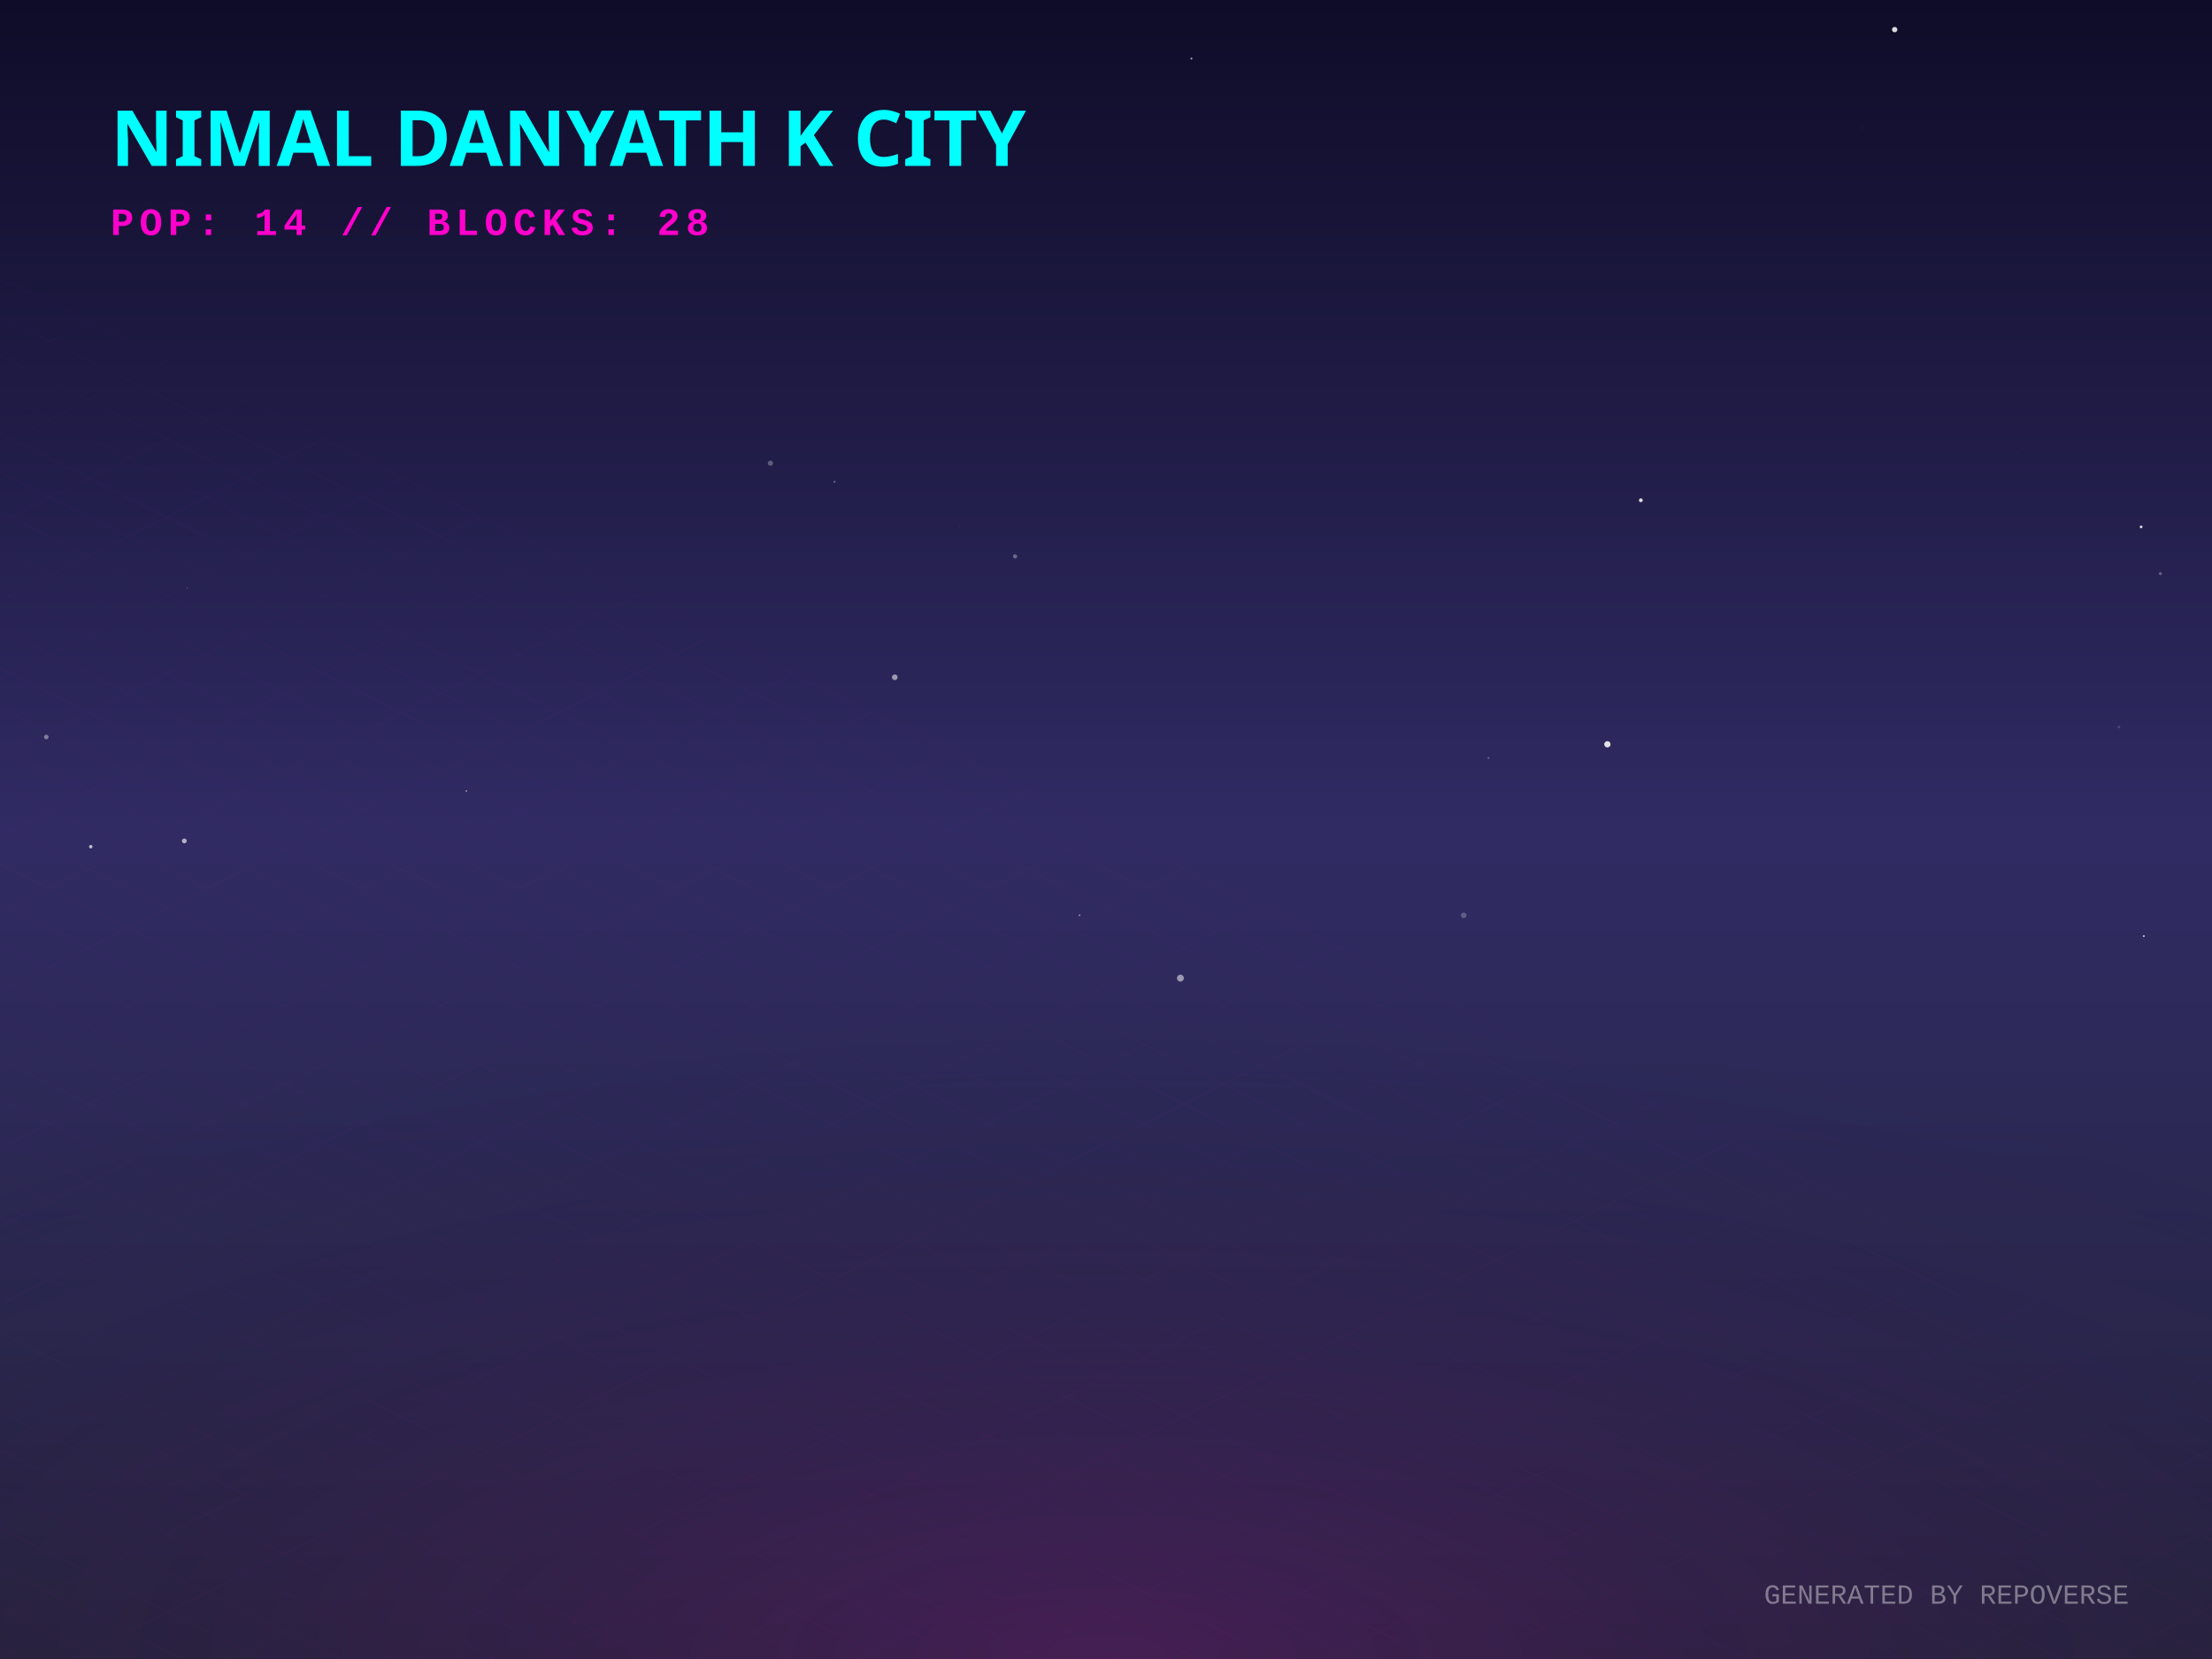
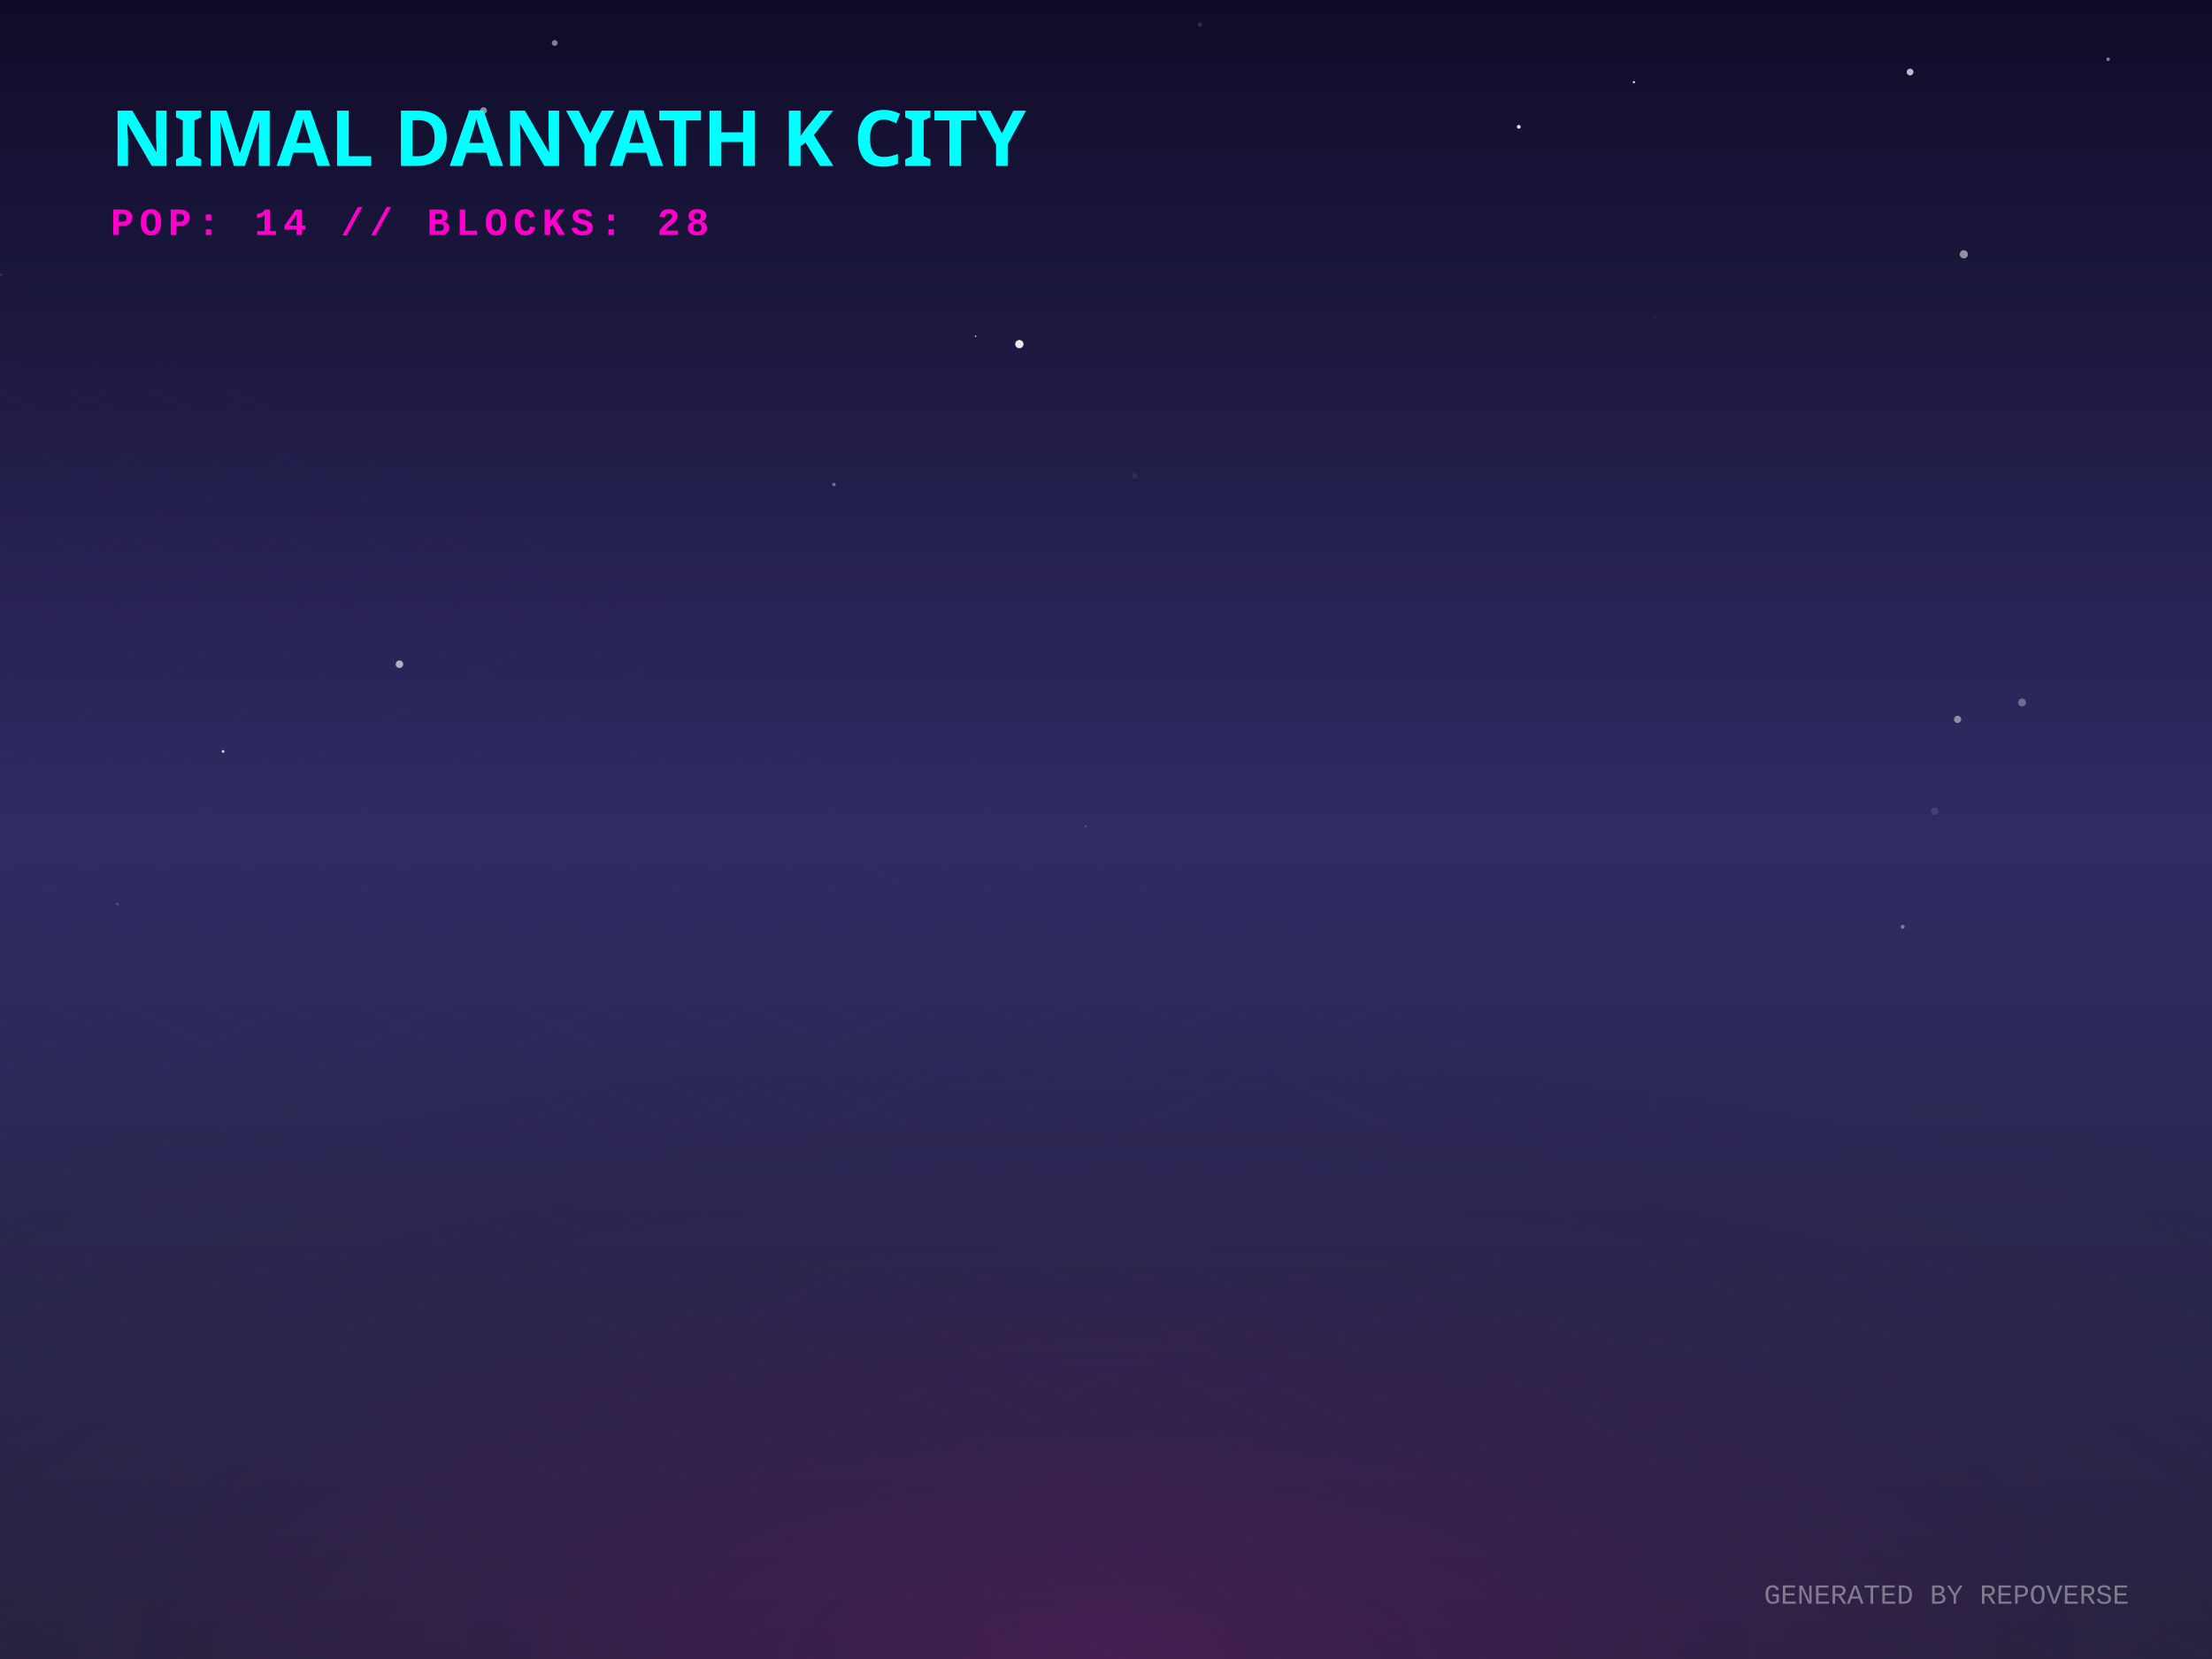
<svg xmlns="http://www.w3.org/2000/svg" width="800" height="600" viewBox="0 0 800 600">
  <defs>
    <linearGradient id="skyGradient" x1="0%" y1="0%" x2="0%" y2="100%">
      <stop offset="0%" stop-color="#0f0c29" />
      <stop offset="50%" stop-color="#302b63" />
      <stop offset="100%" stop-color="#24243e" />
    </linearGradient>
    <pattern id="gridPattern" width="40" height="20" patternUnits="userSpaceOnUse" patternTransform="rotate(0)">
      <path d="M 40 0 L 0 0 0 20" fill="none" stroke="magenta" stroke-width="0.5" opacity="0.2" />
    </pattern>
    <radialGradient id="floorGlow" cx="50%" cy="100%" r="80%">
      <stop offset="0%" stop-color="#ff00cc" stop-opacity="0.15" />
      <stop offset="100%" stop-color="transparent" />
    </radialGradient>
    <linearGradient id="gradLeft-happy" x1="0%" y1="0%" x2="100%" y2="100%">
      <stop offset="0%" stop-color="#FFD700" stop-opacity="0.8" />
      <stop offset="100%" stop-color="#050510" stop-opacity="0.9" />
    </linearGradient>
    <linearGradient id="gradRight-happy" x1="0%" y1="0%" x2="0%" y2="100%">
      <stop offset="0%" stop-color="#FFD700" stop-opacity="0.6" />
      <stop offset="100%" stop-color="#0b0b1a" stop-opacity="0.8" />
    </linearGradient>
    <linearGradient id="gradLeft-focused" x1="0%" y1="0%" x2="100%" y2="100%">
      <stop offset="0%" stop-color="#00FF94" stop-opacity="0.8" />
      <stop offset="100%" stop-color="#050510" stop-opacity="0.9" />
    </linearGradient>
    <linearGradient id="gradRight-focused" x1="0%" y1="0%" x2="0%" y2="100%">
      <stop offset="0%" stop-color="#00FF94" stop-opacity="0.6" />
      <stop offset="100%" stop-color="#0b0b1a" stop-opacity="0.8" />
    </linearGradient>
    <linearGradient id="gradLeft-calm" x1="0%" y1="0%" x2="100%" y2="100%">
      <stop offset="0%" stop-color="#00C2FF" stop-opacity="0.8" />
      <stop offset="100%" stop-color="#050510" stop-opacity="0.9" />
    </linearGradient>
    <linearGradient id="gradRight-calm" x1="0%" y1="0%" x2="0%" y2="100%">
      <stop offset="0%" stop-color="#00C2FF" stop-opacity="0.6" />
      <stop offset="100%" stop-color="#0b0b1a" stop-opacity="0.8" />
    </linearGradient>
    <linearGradient id="gradLeft-stressed" x1="0%" y1="0%" x2="100%" y2="100%">
      <stop offset="0%" stop-color="#FF2A6D" stop-opacity="0.8" />
      <stop offset="100%" stop-color="#050510" stop-opacity="0.9" />
    </linearGradient>
    <linearGradient id="gradRight-stressed" x1="0%" y1="0%" x2="0%" y2="100%">
      <stop offset="0%" stop-color="#FF2A6D" stop-opacity="0.6" />
      <stop offset="100%" stop-color="#0b0b1a" stop-opacity="0.8" />
    </linearGradient>
    <linearGradient id="gradLeft-energetic" x1="0%" y1="0%" x2="100%" y2="100%">
      <stop offset="0%" stop-color="#D300C5" stop-opacity="0.8" />
      <stop offset="100%" stop-color="#050510" stop-opacity="0.9" />
    </linearGradient>
    <linearGradient id="gradRight-energetic" x1="0%" y1="0%" x2="0%" y2="100%">
      <stop offset="0%" stop-color="#D300C5" stop-opacity="0.6" />
      <stop offset="100%" stop-color="#0b0b1a" stop-opacity="0.8" />
    </linearGradient>
  </defs>
  <rect width="100%" height="100%" fill="url(#skyGradient)" />
-   <circle cx="529.36" cy="331.06" r="1.005" fill="white" opacity="0.242" />
-   <circle cx="593.431" cy="180.928" r="0.689" fill="white" opacity="0.837" />
-   <circle cx="168.656" cy="286.069" r="0.261" fill="white" opacity="0.738" />
-   <circle cx="673.224" cy="46.275" r="0.809" fill="white" opacity="0.013" />
-   <circle cx="278.635" cy="167.522" r="0.941" fill="white" opacity="0.279" />
-   <circle cx="426.917" cy="353.752" r="1.248" fill="white" opacity="0.521" />
-   <circle cx="742.71" cy="279.175" r="0.063" fill="white" opacity="0.729" />
-   <circle cx="367.112" cy="201.214" r="0.772" fill="white" opacity="0.317" />
-   <circle cx="16.738" cy="266.54" r="0.832" fill="white" opacity="0.391" />
-   <circle cx="67.699" cy="212.573" r="0.105" fill="white" opacity="0.977" />
-   <circle cx="430.897" cy="21.186" r="0.354" fill="white" opacity="0.619" />
-   <circle cx="731.692" cy="162.243" r="0.141" fill="white" opacity="0.139" />
-   <circle cx="32.83" cy="306.218" r="0.621" fill="white" opacity="0.692" />
-   <circle cx="346.999" cy="190.264" r="0.109" fill="white" opacity="0.271" />
-   <circle cx="323.606" cy="244.943" r="1.023" fill="white" opacity="0.532" />
-   <circle cx="685.235" cy="10.711" r="0.971" fill="white" opacity="0.842" />
-   <circle cx="672.175" cy="76.075" r="0.107" fill="white" opacity="0.06" />
-   <circle cx="441.802" cy="272.128" r="0.105" fill="white" opacity="0.109" />
-   <circle cx="538.34" cy="274.171" r="0.367" fill="white" opacity="0.257" />
-   <circle cx="252.049" cy="113.251" r="0.266" fill="white" opacity="0.013" />
-   <circle cx="301.8" cy="174.249" r="0.386" fill="white" opacity="0.288" />
-   <circle cx="671.573" cy="130.164" r="0.01" fill="white" opacity="0.977" />
-   <circle cx="581.332" cy="269.186" r="1.143" fill="white" opacity="0.866" />
-   <circle cx="781.331" cy="207.455" r="0.569" fill="white" opacity="0.278" />
-   <circle cx="774.36" cy="190.555" r="0.505" fill="white" opacity="0.811" />
-   <circle cx="775.332" cy="338.566" r="0.349" fill="white" opacity="0.705" />
-   <circle cx="390.426" cy="331.005" r="0.304" fill="white" opacity="0.548" />
-   <circle cx="766.323" cy="262.944" r="0.505" fill="white" opacity="0.138" />
-   <circle cx="173.636" cy="43.109" r="1.461" fill="white" opacity="0.37" />
-   <circle cx="66.665" cy="304.139" r="0.876" fill="white" opacity="0.628" />
+   <circle cx="268.023" cy="79.845" r="0.502" fill="white" opacity="0.015" />
+   <circle cx="260.406" cy="64.816" r="0.02" fill="white" opacity="0.567" />
+   <circle cx="710.242" cy="91.972" r="1.486" fill="white" opacity="0.525" />
+   <circle cx="699.74" cy="293.377" r="1.329" fill="white" opacity="0.11" />
+   <circle cx="332.166" cy="81.11" r="0.091" fill="white" opacity="0.784" />
+   <circle cx="731.287" cy="254.077" r="1.43" fill="white" opacity="0.324" />
+   <circle cx="781.883" cy="235.371" r="0.101" fill="white" opacity="0.391" />
+   <circle cx="174.879" cy="40.018" r="1.244" fill="white" opacity="0.516" />
+   <circle cx="200.613" cy="15.551" r="1.054" fill="white" opacity="0.469" />
+   <circle cx="707.993" cy="260.174" r="1.305" fill="white" opacity="0.479" />
+   <circle cx="80.681" cy="271.774" r="0.498" fill="white" opacity="0.814" />
+   <circle cx="438.351" cy="235.693" r="0.354" fill="white" opacity="0.025" />
+   <circle cx="368.664" cy="124.454" r="1.496" fill="white" opacity="0.905" />
+   <circle cx="762.438" cy="21.425" r="0.658" fill="white" opacity="0.446" />
+   <circle cx="622.005" cy="347.705" r="0.284" fill="white" opacity="0.036" />
+   <circle cx="144.472" cy="240.223" r="1.359" fill="white" opacity="0.639" />
+   <circle cx="543.737" cy="153.639" r="0.339" fill="white" opacity="0.047" />
+   <circle cx="0.437" cy="99.331" r="0.444" fill="white" opacity="0.127" />
+   <circle cx="690.801" cy="26.054" r="1.223" fill="white" opacity="0.721" />
+   <circle cx="352.825" cy="121.578" r="0.279" fill="white" opacity="0.893" />
+   <circle cx="301.599" cy="175.242" r="0.645" fill="white" opacity="0.346" />
+   <circle cx="392.698" cy="298.843" r="0.189" fill="white" opacity="0.786" />
+   <circle cx="42.441" cy="326.948" r="0.485" fill="white" opacity="0.186" />
+   <circle cx="598.762" cy="114.818" r="0.223" fill="white" opacity="0.133" />
+   <circle cx="549.291" cy="45.87" r="0.686" fill="white" opacity="0.876" />
+   <circle cx="688.153" cy="335.181" r="0.712" fill="white" opacity="0.379" />
+   <circle cx="433.993" cy="8.889" r="0.818" fill="white" opacity="0.136" />
+   <circle cx="410.371" cy="172.153" r="1.002" fill="white" opacity="0.077" />
+   <circle cx="414.456" cy="46.247" r="0.721" fill="white" opacity="0.006" />
+   <circle cx="590.924" cy="29.707" r="0.407" fill="white" opacity="0.884" />
  <g transform="translate(0, 300) scale(1, 0.5)">
    <rect x="-800" y="0" width="2400" height="1200" fill="url(#gridPattern)" opacity="0.3" transform="rotate(45, 400, 0)" />
  </g>
  <rect x="0" y="300" width="800" height="300" fill="url(#floorGlow)" />
  <g transform="translate(40, 60)">
    <text fill="cyan" font-family="Verdana, sans-serif" font-size="28" font-weight="900" style="text-shadow: 0 0 10px cyan;">NIMAL DANYATH K CITY</text>
    <text y="25" fill="#ff00cc" font-family="Courier New, monospace" font-size="14" font-weight="bold" letter-spacing="2">POP: 14 // BLOCKS: 28</text>
  </g>
  <g transform="translate(0, 50)">
    <a href="https://github.com/nimaldanyathk/repo-verse" target="_blank">
      <g class="building" opacity="0">
        <animate attributeName="opacity" values="0;1" dur="0.8s" begin="0s" fill="freeze" />
        <ellipse cx="400" cy="292.833" rx="22.5" ry="12" fill="black" opacity="0.4" blur="2" />
-         <path d="M 385 180.613 l 0 112.22 l 15 7.5 l 0 -112.22 z" fill="url(#gradLeft-focused)" stroke="none" />
-         <path d="M 415 180.613 l 0 112.22 l -15 7.5 l 0 -112.22 z" fill="url(#gradRight-focused)" stroke="none" />
-         <path d="M 400 173.113 l 15 7.5 l -15 7.5 l -15 -7.5 z" fill="#E0FFF1" fill-opacity="0.9" stroke="none" />
-         <path d="M 385 180.613 l 0 112.22 l 15 7.5 l 0 -112.22 z" fill="none" stroke="#00FF94" stroke-width="0.5" opacity="0.5" />
-         <path d="M 415 180.613 l 0 112.22 l -15 7.5 l 0 -112.22 z" fill="none" stroke="#00FF94" stroke-width="0.5" opacity="0.5" />
+         <path d="M 385 180.593 l 0 112.24 l 15 7.5 l 0 -112.24 z" fill="url(#gradLeft-focused)" stroke="none" />
+         <path d="M 415 180.593 l 0 112.24 l -15 7.5 l 0 -112.24 z" fill="url(#gradRight-focused)" stroke="none" />
+         <path d="M 400 173.093 l 15 7.5 l -15 7.5 l -15 -7.5 z" fill="#E0FFF1" fill-opacity="0.9" stroke="none" />
+         <path d="M 385 180.593 l 0 112.24 l 15 7.5 l 0 -112.24 z" fill="none" stroke="#00FF94" stroke-width="0.5" opacity="0.5" />
+         <path d="M 415 180.593 l 0 112.24 l -15 7.5 l 0 -112.24 z" fill="none" stroke="#00FF94" stroke-width="0.5" opacity="0.5" />
        <path d="M 404 277.333 l 7 4" stroke="#E0FFF1" stroke-width="2" stroke-opacity="0.6" />
        <path d="M 389 279.333 l 7 -4" stroke="#E0FFF1" stroke-width="2" stroke-opacity="0.4" />
        <path d="M 404 267.333 l 7 4" stroke="#E0FFF1" stroke-width="2" stroke-opacity="0.6" />
        <path d="M 389 269.333 l 7 -4" stroke="#E0FFF1" stroke-width="2" stroke-opacity="0.4" />
-         <path d="M 404 257.333 l 7 4" stroke="#E0FFF1" stroke-width="2" stroke-opacity="0.6" />
-         <path d="M 389 259.333 l 7 -4" stroke="#E0FFF1" stroke-width="2" stroke-opacity="0.4" />
        <path d="M 404 247.333 l 7 4" stroke="#E0FFF1" stroke-width="2" stroke-opacity="0.6" />
        <path d="M 389 249.333 l 7 -4" stroke="#E0FFF1" stroke-width="2" stroke-opacity="0.4" />
        <path d="M 404 237.333 l 7 4" stroke="#E0FFF1" stroke-width="2" stroke-opacity="0.6" />
-         <path d="M 389 239.333 l 7 -4" stroke="#E0FFF1" stroke-width="2" stroke-opacity="0.4" />
-         <path d="M 389 229.333 l 7 -4" stroke="#E0FFF1" stroke-width="2" stroke-opacity="0.4" />
-         <path d="M 404 217.333 l 7 4" stroke="#E0FFF1" stroke-width="2" stroke-opacity="0.6" />
+         <path d="M 389 219.333 l 7 -4" stroke="#E0FFF1" stroke-width="2" stroke-opacity="0.4" />
        <path d="M 404 207.333 l 7 4" stroke="#E0FFF1" stroke-width="2" stroke-opacity="0.6" />
+         <path d="M 389 209.333 l 7 -4" stroke="#E0FFF1" stroke-width="2" stroke-opacity="0.4" />
+         <path d="M 404 197.333 l 7 4" stroke="#E0FFF1" stroke-width="2" stroke-opacity="0.6" />
        <path d="M 389 199.333 l 7 -4" stroke="#E0FFF1" stroke-width="2" stroke-opacity="0.4" />
        <path d="M 404 187.333 l 7 4" stroke="#E0FFF1" stroke-width="2" stroke-opacity="0.6" />
-         <path d="M 389 189.333 l 7 -4" stroke="#E0FFF1" stroke-width="2" stroke-opacity="0.4" />
-         <line x1="400" y1="173.113" x2="400" y2="153.113" stroke="#E0FFF1" stroke-width="1.5" />
-         <circle cx="400" cy="153.113" r="1.5" fill="white">
-           <animate attributeName="opacity" values="0.2;1;0.2" dur="2.006s" repeatCount="indefinite" />
+         <line x1="400" y1="173.093" x2="400" y2="153.093" stroke="#E0FFF1" stroke-width="1.5" />
+         <circle cx="400" cy="153.093" r="1.5" fill="white">
+           <animate attributeName="opacity" values="0.2;1;0.2" dur="2.218s" repeatCount="indefinite" />
        </circle>
      </g>
    </a>
    <a href="https://github.com/nimaldanyathk/Semicolon-Embedded-C-Project" target="_blank">
      <g class="building" opacity="0">
        <animate attributeName="opacity" values="0;1" dur="0.8s" begin="0.05s" fill="freeze" />
        <ellipse cx="424" cy="302.913" rx="16.74" ry="8.928" fill="black" opacity="0.4" blur="2" />
        <path d="M 412.84 273.033 l 0 29.88 l 11.16 5.58 l 0 -29.88 z" fill="url(#gradLeft-focused)" stroke="none" />
        <path d="M 435.16 273.033 l 0 29.88 l -11.16 5.58 l 0 -29.88 z" fill="url(#gradRight-focused)" stroke="none" />
        <path d="M 424 267.453 l 11.16 5.58 l -11.16 5.58 l -11.16 -5.58 z" fill="#E0FFF1" fill-opacity="0.9" stroke="none" />
        <path d="M 412.84 273.033 l 0 29.88 l 11.16 5.58 l 0 -29.88 z" fill="none" stroke="#00FF94" stroke-width="0.5" opacity="0.5" />
        <path d="M 435.16 273.033 l 0 29.88 l -11.16 5.58 l 0 -29.88 z" fill="none" stroke="#00FF94" stroke-width="0.5" opacity="0.5" />
      </g>
    </a>
    <a href="https://github.com/nimaldanyathk/Discrete_Mathematics_Algorithms" target="_blank">
      <g class="building" opacity="0">
        <animate attributeName="opacity" values="0;1" dur="0.8s" begin="0.1s" fill="freeze" />
        <ellipse cx="376" cy="301.136" rx="11.408" ry="6.084" fill="black" opacity="0.4" blur="2" />
        <path d="M 368.395 281.136 l 0 20 l 7.605 3.803 l 0 -20 z" fill="url(#gradLeft-calm)" stroke="none" />
        <path d="M 383.605 281.136 l 0 20 l -7.605 3.803 l 0 -20 z" fill="url(#gradRight-calm)" stroke="none" />
        <path d="M 376 277.333 l 7.605 3.803 l -7.605 3.803 l -7.605 -3.803 z" fill="#D1F4FF" fill-opacity="0.9" stroke="none" />
        <path d="M 368.395 281.136 l 0 20 l 7.605 3.803 l 0 -20 z" fill="none" stroke="#00C2FF" stroke-width="0.5" opacity="0.5" />
        <path d="M 383.605 281.136 l 0 20 l -7.605 3.803 l 0 -20 z" fill="none" stroke="#00C2FF" stroke-width="0.5" opacity="0.5" />
      </g>
    </a>
    <a href="https://github.com/nimaldanyathk/sparkd" target="_blank">
      <g class="building" opacity="0">
        <animate attributeName="opacity" values="0;1" dur="0.8s" begin="0.15s" fill="freeze" />
        <ellipse cx="448" cy="316.833" rx="22.5" ry="12" fill="black" opacity="0.4" blur="2" />
        <path d="M 433 248.473 l 0 68.36 l 15 7.5 l 0 -68.36 z" fill="url(#gradLeft-calm)" stroke="none" />
        <path d="M 463 248.473 l 0 68.36 l -15 7.5 l 0 -68.36 z" fill="url(#gradRight-calm)" stroke="none" />
        <path d="M 448 240.973 l 15 7.5 l -15 7.5 l -15 -7.5 z" fill="#D1F4FF" fill-opacity="0.9" stroke="none" />
        <path d="M 433 248.473 l 0 68.36 l 15 7.5 l 0 -68.36 z" fill="none" stroke="#00C2FF" stroke-width="0.5" opacity="0.5" />
        <path d="M 463 248.473 l 0 68.36 l -15 7.5 l 0 -68.36 z" fill="none" stroke="#00C2FF" stroke-width="0.5" opacity="0.5" />
        <path d="M 452 301.333 l 7 4" stroke="#D1F4FF" stroke-width="2" stroke-opacity="0.6" />
-         <path d="M 437 303.333 l 7 -4" stroke="#D1F4FF" stroke-width="2" stroke-opacity="0.4" />
-         <path d="M 452 291.333 l 7 4" stroke="#D1F4FF" stroke-width="2" stroke-opacity="0.6" />
        <path d="M 437 293.333 l 7 -4" stroke="#D1F4FF" stroke-width="2" stroke-opacity="0.4" />
-         <path d="M 452 281.333 l 7 4" stroke="#D1F4FF" stroke-width="2" stroke-opacity="0.6" />
-         <path d="M 437 283.333 l 7 -4" stroke="#D1F4FF" stroke-width="2" stroke-opacity="0.4" />
-         <path d="M 452 271.333 l 7 4" stroke="#D1F4FF" stroke-width="2" stroke-opacity="0.6" />
-         <path d="M 437 273.333 l 7 -4" stroke="#D1F4FF" stroke-width="2" stroke-opacity="0.4" />
        <path d="M 437 263.333 l 7 -4" stroke="#D1F4FF" stroke-width="2" stroke-opacity="0.4" />
      </g>
    </a>
    <a href="https://github.com/nimaldanyathk/Linear_Algebra_Matlab" target="_blank">
      <g class="building" opacity="0">
        <animate attributeName="opacity" values="0;1" dur="0.8s" begin="0.2s" fill="freeze" />
        <ellipse cx="400" cy="316.833" rx="22.5" ry="12" fill="black" opacity="0.4" blur="2" />
        <path d="M 385 150.113 l 0 166.72 l 15 7.5 l 0 -166.72 z" fill="url(#gradLeft-stressed)" stroke="none" />
        <path d="M 415 150.113 l 0 166.72 l -15 7.5 l 0 -166.72 z" fill="url(#gradRight-stressed)" stroke="none" />
        <path d="M 400 142.613 l 15 7.5 l -15 7.5 l -15 -7.5 z" fill="#FFD1E0" fill-opacity="0.9" stroke="none" />
        <path d="M 385 150.113 l 0 166.72 l 15 7.5 l 0 -166.72 z" fill="none" stroke="#FF2A6D" stroke-width="0.5" opacity="0.5" />
        <path d="M 415 150.113 l 0 166.72 l -15 7.5 l 0 -166.72 z" fill="none" stroke="#FF2A6D" stroke-width="0.5" opacity="0.5" />
        <path d="M 404 301.333 l 7 4" stroke="#FFD1E0" stroke-width="2" stroke-opacity="0.6" />
        <path d="M 389 293.333 l 7 -4" stroke="#FFD1E0" stroke-width="2" stroke-opacity="0.4" />
+         <path d="M 404 281.333 l 7 4" stroke="#FFD1E0" stroke-width="2" stroke-opacity="0.6" />
        <path d="M 389 283.333 l 7 -4" stroke="#FFD1E0" stroke-width="2" stroke-opacity="0.4" />
+         <path d="M 404 271.333 l 7 4" stroke="#FFD1E0" stroke-width="2" stroke-opacity="0.6" />
        <path d="M 389 273.333 l 7 -4" stroke="#FFD1E0" stroke-width="2" stroke-opacity="0.4" />
        <path d="M 404 261.333 l 7 4" stroke="#FFD1E0" stroke-width="2" stroke-opacity="0.6" />
-         <path d="M 389 263.333 l 7 -4" stroke="#FFD1E0" stroke-width="2" stroke-opacity="0.4" />
        <path d="M 389 253.333 l 7 -4" stroke="#FFD1E0" stroke-width="2" stroke-opacity="0.4" />
        <path d="M 404 241.333 l 7 4" stroke="#FFD1E0" stroke-width="2" stroke-opacity="0.6" />
        <path d="M 389 243.333 l 7 -4" stroke="#FFD1E0" stroke-width="2" stroke-opacity="0.4" />
-         <path d="M 404 231.333 l 7 4" stroke="#FFD1E0" stroke-width="2" stroke-opacity="0.6" />
        <path d="M 389 233.333 l 7 -4" stroke="#FFD1E0" stroke-width="2" stroke-opacity="0.4" />
        <path d="M 404 221.333 l 7 4" stroke="#FFD1E0" stroke-width="2" stroke-opacity="0.6" />
        <path d="M 389 223.333 l 7 -4" stroke="#FFD1E0" stroke-width="2" stroke-opacity="0.4" />
        <path d="M 404 211.333 l 7 4" stroke="#FFD1E0" stroke-width="2" stroke-opacity="0.6" />
        <path d="M 389 213.333 l 7 -4" stroke="#FFD1E0" stroke-width="2" stroke-opacity="0.4" />
        <path d="M 389 203.333 l 7 -4" stroke="#FFD1E0" stroke-width="2" stroke-opacity="0.4" />
        <path d="M 404 191.333 l 7 4" stroke="#FFD1E0" stroke-width="2" stroke-opacity="0.6" />
-         <path d="M 404 181.333 l 7 4" stroke="#FFD1E0" stroke-width="2" stroke-opacity="0.6" />
        <path d="M 389 183.333 l 7 -4" stroke="#FFD1E0" stroke-width="2" stroke-opacity="0.4" />
        <path d="M 404 171.333 l 7 4" stroke="#FFD1E0" stroke-width="2" stroke-opacity="0.6" />
-         <path d="M 389 173.333 l 7 -4" stroke="#FFD1E0" stroke-width="2" stroke-opacity="0.4" />
+         <path d="M 404 161.333 l 7 4" stroke="#FFD1E0" stroke-width="2" stroke-opacity="0.6" />
        <path d="M 389 163.333 l 7 -4" stroke="#FFD1E0" stroke-width="2" stroke-opacity="0.4" />
      </g>
    </a>
    <a href="https://github.com/nimaldanyathk/E-HealthCare-Management-System" target="_blank">
      <g class="building" opacity="0">
        <animate attributeName="opacity" values="0;1" dur="0.8s" begin="0.25s" fill="freeze" />
        <ellipse cx="352" cy="316.833" rx="22.5" ry="12" fill="black" opacity="0.4" blur="2" />
        <path d="M 337 277.553 l 0 39.28 l 15 7.5 l 0 -39.28 z" fill="url(#gradLeft-energetic)" stroke="none" />
        <path d="M 367 277.553 l 0 39.28 l -15 7.5 l 0 -39.28 z" fill="url(#gradRight-energetic)" stroke="none" />
        <path d="M 352 270.053 l 15 7.5 l -15 7.5 l -15 -7.5 z" fill="#FAD7FA" fill-opacity="0.9" stroke="none" />
        <path d="M 337 277.553 l 0 39.28 l 15 7.5 l 0 -39.28 z" fill="none" stroke="#D300C5" stroke-width="0.5" opacity="0.5" />
        <path d="M 367 277.553 l 0 39.28 l -15 7.5 l 0 -39.28 z" fill="none" stroke="#D300C5" stroke-width="0.5" opacity="0.5" />
      </g>
    </a>
    <a href="https://github.com/nimaldanyathk/TheInspirationalBoat" target="_blank">
      <g class="building" opacity="0">
        <animate attributeName="opacity" values="0;1" dur="0.8s" begin="0.3s" fill="freeze" />
        <ellipse cx="472" cy="328.833" rx="22.5" ry="12" fill="black" opacity="0.4" blur="2" />
        <path d="M 457 118.833 l 0 210 l 15 7.5 l 0 -210 z" fill="url(#gradLeft-stressed)" stroke="none" />
        <path d="M 487 118.833 l 0 210 l -15 7.5 l 0 -210 z" fill="url(#gradRight-stressed)" stroke="none" />
        <path d="M 472 111.333 l 15 7.5 l -15 7.5 l -15 -7.5 z" fill="#FFD1E0" fill-opacity="0.9" stroke="none" />
        <path d="M 457 118.833 l 0 210 l 15 7.5 l 0 -210 z" fill="none" stroke="#FF2A6D" stroke-width="0.5" opacity="0.5" />
        <path d="M 487 118.833 l 0 210 l -15 7.5 l 0 -210 z" fill="none" stroke="#FF2A6D" stroke-width="0.5" opacity="0.5" />
-         <path d="M 476 313.333 l 7 4" stroke="#FFD1E0" stroke-width="2" stroke-opacity="0.6" />
-         <path d="M 461 315.333 l 7 -4" stroke="#FFD1E0" stroke-width="2" stroke-opacity="0.4" />
+         <path d="M 476 303.333 l 7 4" stroke="#FFD1E0" stroke-width="2" stroke-opacity="0.6" />
        <path d="M 461 305.333 l 7 -4" stroke="#FFD1E0" stroke-width="2" stroke-opacity="0.4" />
        <path d="M 476 293.333 l 7 4" stroke="#FFD1E0" stroke-width="2" stroke-opacity="0.6" />
        <path d="M 461 295.333 l 7 -4" stroke="#FFD1E0" stroke-width="2" stroke-opacity="0.4" />
-         <path d="M 476 283.333 l 7 4" stroke="#FFD1E0" stroke-width="2" stroke-opacity="0.6" />
        <path d="M 461 285.333 l 7 -4" stroke="#FFD1E0" stroke-width="2" stroke-opacity="0.4" />
+         <path d="M 476 273.333 l 7 4" stroke="#FFD1E0" stroke-width="2" stroke-opacity="0.6" />
        <path d="M 461 275.333 l 7 -4" stroke="#FFD1E0" stroke-width="2" stroke-opacity="0.4" />
-         <path d="M 476 253.333 l 7 4" stroke="#FFD1E0" stroke-width="2" stroke-opacity="0.6" />
+         <path d="M 461 265.333 l 7 -4" stroke="#FFD1E0" stroke-width="2" stroke-opacity="0.4" />
+         <path d="M 461 255.333 l 7 -4" stroke="#FFD1E0" stroke-width="2" stroke-opacity="0.4" />
+         <path d="M 476 243.333 l 7 4" stroke="#FFD1E0" stroke-width="2" stroke-opacity="0.6" />
        <path d="M 461 245.333 l 7 -4" stroke="#FFD1E0" stroke-width="2" stroke-opacity="0.4" />
        <path d="M 476 233.333 l 7 4" stroke="#FFD1E0" stroke-width="2" stroke-opacity="0.6" />
        <path d="M 461 235.333 l 7 -4" stroke="#FFD1E0" stroke-width="2" stroke-opacity="0.4" />
-         <path d="M 461 215.333 l 7 -4" stroke="#FFD1E0" stroke-width="2" stroke-opacity="0.4" />
+         <path d="M 476 223.333 l 7 4" stroke="#FFD1E0" stroke-width="2" stroke-opacity="0.6" />
+         <path d="M 476 213.333 l 7 4" stroke="#FFD1E0" stroke-width="2" stroke-opacity="0.6" />
        <path d="M 476 203.333 l 7 4" stroke="#FFD1E0" stroke-width="2" stroke-opacity="0.6" />
        <path d="M 461 205.333 l 7 -4" stroke="#FFD1E0" stroke-width="2" stroke-opacity="0.4" />
        <path d="M 476 193.333 l 7 4" stroke="#FFD1E0" stroke-width="2" stroke-opacity="0.6" />
-         <path d="M 461 195.333 l 7 -4" stroke="#FFD1E0" stroke-width="2" stroke-opacity="0.4" />
        <path d="M 476 183.333 l 7 4" stroke="#FFD1E0" stroke-width="2" stroke-opacity="0.6" />
        <path d="M 461 185.333 l 7 -4" stroke="#FFD1E0" stroke-width="2" stroke-opacity="0.4" />
        <path d="M 476 173.333 l 7 4" stroke="#FFD1E0" stroke-width="2" stroke-opacity="0.6" />
+         <path d="M 461 175.333 l 7 -4" stroke="#FFD1E0" stroke-width="2" stroke-opacity="0.4" />
        <path d="M 476 163.333 l 7 4" stroke="#FFD1E0" stroke-width="2" stroke-opacity="0.6" />
-         <path d="M 461 165.333 l 7 -4" stroke="#FFD1E0" stroke-width="2" stroke-opacity="0.4" />
-         <path d="M 476 153.333 l 7 4" stroke="#FFD1E0" stroke-width="2" stroke-opacity="0.6" />
        <path d="M 461 155.333 l 7 -4" stroke="#FFD1E0" stroke-width="2" stroke-opacity="0.4" />
+         <path d="M 476 143.333 l 7 4" stroke="#FFD1E0" stroke-width="2" stroke-opacity="0.6" />
        <path d="M 461 145.333 l 7 -4" stroke="#FFD1E0" stroke-width="2" stroke-opacity="0.4" />
        <path d="M 476 133.333 l 7 4" stroke="#FFD1E0" stroke-width="2" stroke-opacity="0.6" />
-         <path d="M 461 135.333 l 7 -4" stroke="#FFD1E0" stroke-width="2" stroke-opacity="0.4" />
+         <path d="M 476 123.333 l 7 4" stroke="#FFD1E0" stroke-width="2" stroke-opacity="0.6" />
        <path d="M 461 125.333 l 7 -4" stroke="#FFD1E0" stroke-width="2" stroke-opacity="0.4" />
      </g>
    </a>
    <a href="https://github.com/nimaldanyathk/nimaldanyathk" target="_blank">
      <g class="building" opacity="0">
        <animate attributeName="opacity" values="0;1" dur="0.8s" begin="0.35s" fill="freeze" />
        <ellipse cx="424" cy="328.833" rx="22.5" ry="12" fill="black" opacity="0.4" blur="2" />
        <path d="M 409 123.833 l 0 205 l 15 7.5 l 0 -205 z" fill="url(#gradLeft-calm)" stroke="none" />
        <path d="M 439 123.833 l 0 205 l -15 7.5 l 0 -205 z" fill="url(#gradRight-calm)" stroke="none" />
        <path d="M 424 116.333 l 15 7.5 l -15 7.5 l -15 -7.5 z" fill="#D1F4FF" fill-opacity="0.9" stroke="none" />
        <path d="M 409 123.833 l 0 205 l 15 7.5 l 0 -205 z" fill="none" stroke="#00C2FF" stroke-width="0.5" opacity="0.5" />
        <path d="M 439 123.833 l 0 205 l -15 7.5 l 0 -205 z" fill="none" stroke="#00C2FF" stroke-width="0.5" opacity="0.5" />
+         <path d="M 428 313.333 l 7 4" stroke="#D1F4FF" stroke-width="2" stroke-opacity="0.6" />
+         <path d="M 413 315.333 l 7 -4" stroke="#D1F4FF" stroke-width="2" stroke-opacity="0.4" />
        <path d="M 428 303.333 l 7 4" stroke="#D1F4FF" stroke-width="2" stroke-opacity="0.6" />
-         <path d="M 428 283.333 l 7 4" stroke="#D1F4FF" stroke-width="2" stroke-opacity="0.6" />
-         <path d="M 413 285.333 l 7 -4" stroke="#D1F4FF" stroke-width="2" stroke-opacity="0.4" />
-         <path d="M 428 273.333 l 7 4" stroke="#D1F4FF" stroke-width="2" stroke-opacity="0.6" />
-         <path d="M 428 263.333 l 7 4" stroke="#D1F4FF" stroke-width="2" stroke-opacity="0.6" />
+         <path d="M 413 305.333 l 7 -4" stroke="#D1F4FF" stroke-width="2" stroke-opacity="0.4" />
+         <path d="M 428 293.333 l 7 4" stroke="#D1F4FF" stroke-width="2" stroke-opacity="0.6" />
+         <path d="M 413 275.333 l 7 -4" stroke="#D1F4FF" stroke-width="2" stroke-opacity="0.4" />
+         <path d="M 413 265.333 l 7 -4" stroke="#D1F4FF" stroke-width="2" stroke-opacity="0.4" />
        <path d="M 413 255.333 l 7 -4" stroke="#D1F4FF" stroke-width="2" stroke-opacity="0.4" />
+         <path d="M 428 243.333 l 7 4" stroke="#D1F4FF" stroke-width="2" stroke-opacity="0.6" />
        <path d="M 413 245.333 l 7 -4" stroke="#D1F4FF" stroke-width="2" stroke-opacity="0.4" />
        <path d="M 428 233.333 l 7 4" stroke="#D1F4FF" stroke-width="2" stroke-opacity="0.6" />
-         <path d="M 428 223.333 l 7 4" stroke="#D1F4FF" stroke-width="2" stroke-opacity="0.6" />
-         <path d="M 413 225.333 l 7 -4" stroke="#D1F4FF" stroke-width="2" stroke-opacity="0.4" />
-         <path d="M 428 213.333 l 7 4" stroke="#D1F4FF" stroke-width="2" stroke-opacity="0.6" />
-         <path d="M 413 215.333 l 7 -4" stroke="#D1F4FF" stroke-width="2" stroke-opacity="0.4" />
-         <path d="M 428 203.333 l 7 4" stroke="#D1F4FF" stroke-width="2" stroke-opacity="0.6" />
-         <path d="M 413 205.333 l 7 -4" stroke="#D1F4FF" stroke-width="2" stroke-opacity="0.4" />
-         <path d="M 428 193.333 l 7 4" stroke="#D1F4FF" stroke-width="2" stroke-opacity="0.6" />
+         <path d="M 413 235.333 l 7 -4" stroke="#D1F4FF" stroke-width="2" stroke-opacity="0.4" />
        <path d="M 413 195.333 l 7 -4" stroke="#D1F4FF" stroke-width="2" stroke-opacity="0.4" />
-         <path d="M 428 183.333 l 7 4" stroke="#D1F4FF" stroke-width="2" stroke-opacity="0.6" />
-         <path d="M 413 185.333 l 7 -4" stroke="#D1F4FF" stroke-width="2" stroke-opacity="0.4" />
        <path d="M 428 173.333 l 7 4" stroke="#D1F4FF" stroke-width="2" stroke-opacity="0.6" />
-         <path d="M 413 175.333 l 7 -4" stroke="#D1F4FF" stroke-width="2" stroke-opacity="0.4" />
        <path d="M 428 163.333 l 7 4" stroke="#D1F4FF" stroke-width="2" stroke-opacity="0.6" />
-         <path d="M 413 165.333 l 7 -4" stroke="#D1F4FF" stroke-width="2" stroke-opacity="0.4" />
-         <path d="M 428 153.333 l 7 4" stroke="#D1F4FF" stroke-width="2" stroke-opacity="0.6" />
        <path d="M 413 155.333 l 7 -4" stroke="#D1F4FF" stroke-width="2" stroke-opacity="0.4" />
-         <path d="M 428 143.333 l 7 4" stroke="#D1F4FF" stroke-width="2" stroke-opacity="0.6" />
+         <path d="M 413 145.333 l 7 -4" stroke="#D1F4FF" stroke-width="2" stroke-opacity="0.4" />
        <path d="M 428 133.333 l 7 4" stroke="#D1F4FF" stroke-width="2" stroke-opacity="0.6" />
        <path d="M 413 135.333 l 7 -4" stroke="#D1F4FF" stroke-width="2" stroke-opacity="0.4" />
      </g>
    </a>
    <a href="https://github.com/nimaldanyathk/react-bits" target="_blank">
      <g class="building" opacity="0">
        <animate attributeName="opacity" values="0;1" dur="0.8s" begin="0.4s" fill="freeze" />
        <ellipse cx="376" cy="328.833" rx="22.5" ry="12" fill="black" opacity="0.4" blur="2" />
        <path d="M 361 123.833 l 0 205 l 15 7.5 l 0 -205 z" fill="url(#gradLeft-stressed)" stroke="none" />
        <path d="M 391 123.833 l 0 205 l -15 7.5 l 0 -205 z" fill="url(#gradRight-stressed)" stroke="none" />
        <path d="M 376 116.333 l 15 7.5 l -15 7.5 l -15 -7.5 z" fill="#FFD1E0" fill-opacity="0.9" stroke="none" />
        <path d="M 361 123.833 l 0 205 l 15 7.5 l 0 -205 z" fill="none" stroke="#FF2A6D" stroke-width="0.5" opacity="0.5" />
        <path d="M 391 123.833 l 0 205 l -15 7.5 l 0 -205 z" fill="none" stroke="#FF2A6D" stroke-width="0.5" opacity="0.5" />
        <path d="M 380 313.333 l 7 4" stroke="#FFD1E0" stroke-width="2" stroke-opacity="0.6" />
        <path d="M 365 315.333 l 7 -4" stroke="#FFD1E0" stroke-width="2" stroke-opacity="0.4" />
-         <path d="M 380 303.333 l 7 4" stroke="#FFD1E0" stroke-width="2" stroke-opacity="0.6" />
        <path d="M 380 293.333 l 7 4" stroke="#FFD1E0" stroke-width="2" stroke-opacity="0.6" />
        <path d="M 365 295.333 l 7 -4" stroke="#FFD1E0" stroke-width="2" stroke-opacity="0.4" />
        <path d="M 380 283.333 l 7 4" stroke="#FFD1E0" stroke-width="2" stroke-opacity="0.6" />
        <path d="M 365 285.333 l 7 -4" stroke="#FFD1E0" stroke-width="2" stroke-opacity="0.4" />
-         <path d="M 380 273.333 l 7 4" stroke="#FFD1E0" stroke-width="2" stroke-opacity="0.6" />
        <path d="M 380 263.333 l 7 4" stroke="#FFD1E0" stroke-width="2" stroke-opacity="0.6" />
        <path d="M 365 265.333 l 7 -4" stroke="#FFD1E0" stroke-width="2" stroke-opacity="0.4" />
        <path d="M 380 253.333 l 7 4" stroke="#FFD1E0" stroke-width="2" stroke-opacity="0.6" />
        <path d="M 365 255.333 l 7 -4" stroke="#FFD1E0" stroke-width="2" stroke-opacity="0.4" />
        <path d="M 380 243.333 l 7 4" stroke="#FFD1E0" stroke-width="2" stroke-opacity="0.6" />
        <path d="M 365 245.333 l 7 -4" stroke="#FFD1E0" stroke-width="2" stroke-opacity="0.4" />
-         <path d="M 380 233.333 l 7 4" stroke="#FFD1E0" stroke-width="2" stroke-opacity="0.6" />
        <path d="M 365 235.333 l 7 -4" stroke="#FFD1E0" stroke-width="2" stroke-opacity="0.4" />
        <path d="M 380 223.333 l 7 4" stroke="#FFD1E0" stroke-width="2" stroke-opacity="0.6" />
-         <path d="M 380 213.333 l 7 4" stroke="#FFD1E0" stroke-width="2" stroke-opacity="0.6" />
+         <path d="M 365 225.333 l 7 -4" stroke="#FFD1E0" stroke-width="2" stroke-opacity="0.4" />
        <path d="M 365 215.333 l 7 -4" stroke="#FFD1E0" stroke-width="2" stroke-opacity="0.4" />
        <path d="M 380 203.333 l 7 4" stroke="#FFD1E0" stroke-width="2" stroke-opacity="0.6" />
        <path d="M 365 205.333 l 7 -4" stroke="#FFD1E0" stroke-width="2" stroke-opacity="0.4" />
        <path d="M 380 193.333 l 7 4" stroke="#FFD1E0" stroke-width="2" stroke-opacity="0.6" />
+         <path d="M 365 195.333 l 7 -4" stroke="#FFD1E0" stroke-width="2" stroke-opacity="0.4" />
        <path d="M 380 183.333 l 7 4" stroke="#FFD1E0" stroke-width="2" stroke-opacity="0.6" />
-         <path d="M 365 185.333 l 7 -4" stroke="#FFD1E0" stroke-width="2" stroke-opacity="0.4" />
        <path d="M 380 173.333 l 7 4" stroke="#FFD1E0" stroke-width="2" stroke-opacity="0.6" />
        <path d="M 365 175.333 l 7 -4" stroke="#FFD1E0" stroke-width="2" stroke-opacity="0.4" />
        <path d="M 380 163.333 l 7 4" stroke="#FFD1E0" stroke-width="2" stroke-opacity="0.6" />
+         <path d="M 365 165.333 l 7 -4" stroke="#FFD1E0" stroke-width="2" stroke-opacity="0.4" />
        <path d="M 380 153.333 l 7 4" stroke="#FFD1E0" stroke-width="2" stroke-opacity="0.6" />
+         <path d="M 365 155.333 l 7 -4" stroke="#FFD1E0" stroke-width="2" stroke-opacity="0.4" />
        <path d="M 380 143.333 l 7 4" stroke="#FFD1E0" stroke-width="2" stroke-opacity="0.6" />
        <path d="M 365 145.333 l 7 -4" stroke="#FFD1E0" stroke-width="2" stroke-opacity="0.4" />
-         <path d="M 380 133.333 l 7 4" stroke="#FFD1E0" stroke-width="2" stroke-opacity="0.6" />
      </g>
    </a>
    <a href="https://github.com/nimaldanyathk/Othello_DAA_Project" target="_blank">
      <g class="building" opacity="0">
        <animate attributeName="opacity" values="0;1" dur="0.8s" begin="0.45s" fill="freeze" />
        <ellipse cx="448" cy="340.833" rx="22.5" ry="12" fill="black" opacity="0.4" blur="2" />
        <path d="M 433 135.833 l 0 205 l 15 7.5 l 0 -205 z" fill="url(#gradLeft-stressed)" stroke="none" />
        <path d="M 463 135.833 l 0 205 l -15 7.5 l 0 -205 z" fill="url(#gradRight-stressed)" stroke="none" />
        <path d="M 448 128.333 l 15 7.5 l -15 7.5 l -15 -7.5 z" fill="#FFD1E0" fill-opacity="0.9" stroke="none" />
        <path d="M 433 135.833 l 0 205 l 15 7.5 l 0 -205 z" fill="none" stroke="#FF2A6D" stroke-width="0.5" opacity="0.5" />
        <path d="M 463 135.833 l 0 205 l -15 7.5 l 0 -205 z" fill="none" stroke="#FF2A6D" stroke-width="0.5" opacity="0.5" />
        <path d="M 452 325.333 l 7 4" stroke="#FFD1E0" stroke-width="2" stroke-opacity="0.6" />
+         <path d="M 437 327.333 l 7 -4" stroke="#FFD1E0" stroke-width="2" stroke-opacity="0.4" />
        <path d="M 452 315.333 l 7 4" stroke="#FFD1E0" stroke-width="2" stroke-opacity="0.6" />
        <path d="M 437 317.333 l 7 -4" stroke="#FFD1E0" stroke-width="2" stroke-opacity="0.4" />
        <path d="M 452 305.333 l 7 4" stroke="#FFD1E0" stroke-width="2" stroke-opacity="0.6" />
        <path d="M 437 307.333 l 7 -4" stroke="#FFD1E0" stroke-width="2" stroke-opacity="0.4" />
+         <path d="M 452 295.333 l 7 4" stroke="#FFD1E0" stroke-width="2" stroke-opacity="0.6" />
        <path d="M 437 297.333 l 7 -4" stroke="#FFD1E0" stroke-width="2" stroke-opacity="0.4" />
        <path d="M 452 285.333 l 7 4" stroke="#FFD1E0" stroke-width="2" stroke-opacity="0.6" />
-         <path d="M 437 287.333 l 7 -4" stroke="#FFD1E0" stroke-width="2" stroke-opacity="0.4" />
        <path d="M 452 275.333 l 7 4" stroke="#FFD1E0" stroke-width="2" stroke-opacity="0.6" />
+         <path d="M 437 277.333 l 7 -4" stroke="#FFD1E0" stroke-width="2" stroke-opacity="0.4" />
        <path d="M 452 265.333 l 7 4" stroke="#FFD1E0" stroke-width="2" stroke-opacity="0.6" />
+         <path d="M 437 267.333 l 7 -4" stroke="#FFD1E0" stroke-width="2" stroke-opacity="0.4" />
        <path d="M 452 255.333 l 7 4" stroke="#FFD1E0" stroke-width="2" stroke-opacity="0.6" />
+         <path d="M 437 257.333 l 7 -4" stroke="#FFD1E0" stroke-width="2" stroke-opacity="0.4" />
        <path d="M 452 245.333 l 7 4" stroke="#FFD1E0" stroke-width="2" stroke-opacity="0.6" />
        <path d="M 437 247.333 l 7 -4" stroke="#FFD1E0" stroke-width="2" stroke-opacity="0.4" />
-         <path d="M 452 235.333 l 7 4" stroke="#FFD1E0" stroke-width="2" stroke-opacity="0.6" />
        <path d="M 437 237.333 l 7 -4" stroke="#FFD1E0" stroke-width="2" stroke-opacity="0.4" />
-         <path d="M 452 225.333 l 7 4" stroke="#FFD1E0" stroke-width="2" stroke-opacity="0.6" />
        <path d="M 437 227.333 l 7 -4" stroke="#FFD1E0" stroke-width="2" stroke-opacity="0.4" />
-         <path d="M 452 215.333 l 7 4" stroke="#FFD1E0" stroke-width="2" stroke-opacity="0.6" />
+         <path d="M 437 217.333 l 7 -4" stroke="#FFD1E0" stroke-width="2" stroke-opacity="0.4" />
        <path d="M 452 205.333 l 7 4" stroke="#FFD1E0" stroke-width="2" stroke-opacity="0.6" />
        <path d="M 437 207.333 l 7 -4" stroke="#FFD1E0" stroke-width="2" stroke-opacity="0.4" />
        <path d="M 452 195.333 l 7 4" stroke="#FFD1E0" stroke-width="2" stroke-opacity="0.6" />
        <path d="M 437 197.333 l 7 -4" stroke="#FFD1E0" stroke-width="2" stroke-opacity="0.4" />
        <path d="M 452 185.333 l 7 4" stroke="#FFD1E0" stroke-width="2" stroke-opacity="0.6" />
-         <path d="M 437 187.333 l 7 -4" stroke="#FFD1E0" stroke-width="2" stroke-opacity="0.4" />
-         <path d="M 452 175.333 l 7 4" stroke="#FFD1E0" stroke-width="2" stroke-opacity="0.6" />
        <path d="M 437 177.333 l 7 -4" stroke="#FFD1E0" stroke-width="2" stroke-opacity="0.4" />
        <path d="M 452 165.333 l 7 4" stroke="#FFD1E0" stroke-width="2" stroke-opacity="0.6" />
-         <path d="M 437 167.333 l 7 -4" stroke="#FFD1E0" stroke-width="2" stroke-opacity="0.4" />
        <path d="M 452 155.333 l 7 4" stroke="#FFD1E0" stroke-width="2" stroke-opacity="0.6" />
        <path d="M 437 157.333 l 7 -4" stroke="#FFD1E0" stroke-width="2" stroke-opacity="0.4" />
        <path d="M 452 145.333 l 7 4" stroke="#FFD1E0" stroke-width="2" stroke-opacity="0.6" />
        <path d="M 437 147.333 l 7 -4" stroke="#FFD1E0" stroke-width="2" stroke-opacity="0.4" />
      </g>
    </a>
  </g>
  <text x="770" y="580" text-anchor="end" fill="rgba(255,255,255,0.4)" font-family="Courier New" font-size="10">GENERATED BY REPOVERSE</text>
</svg>
